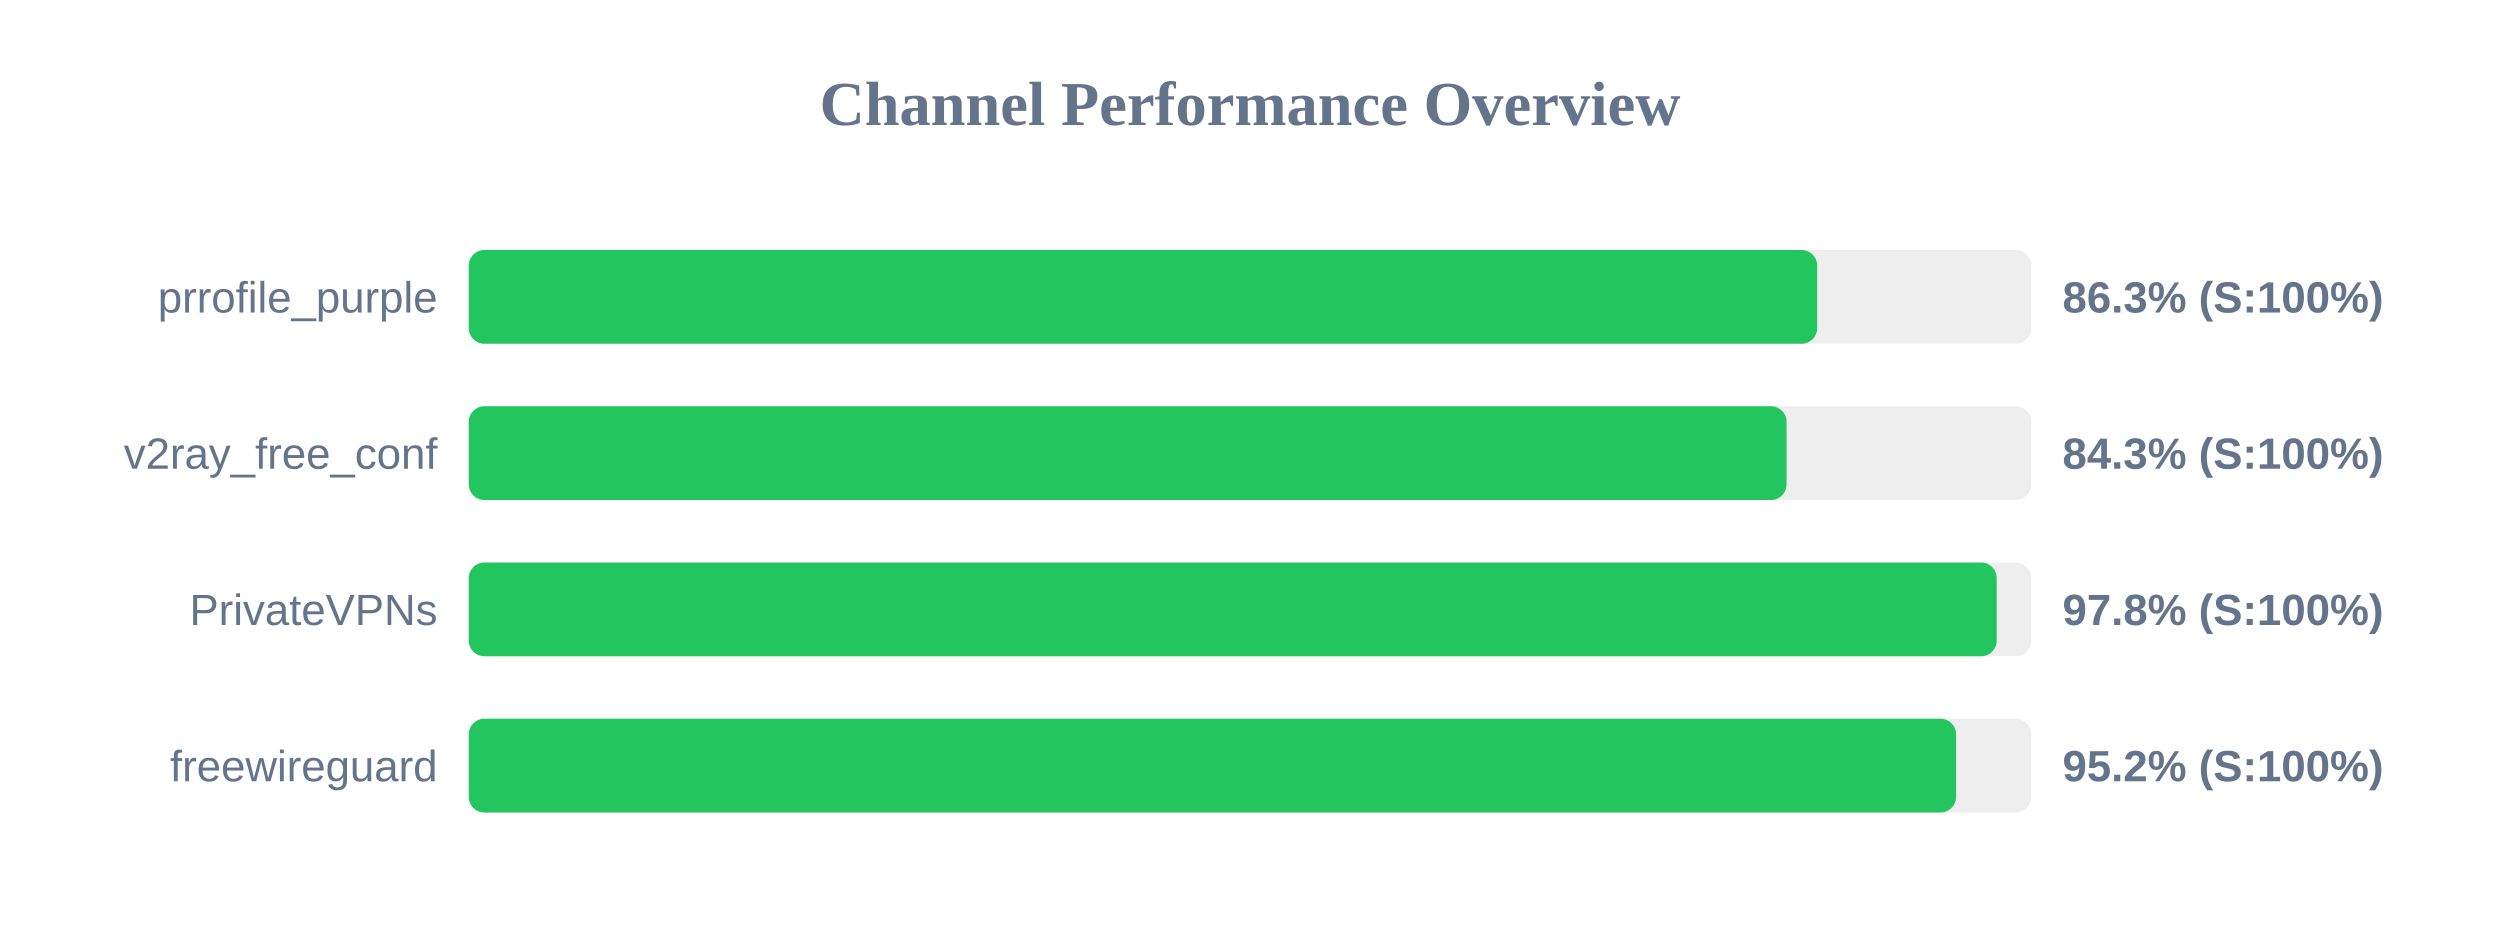
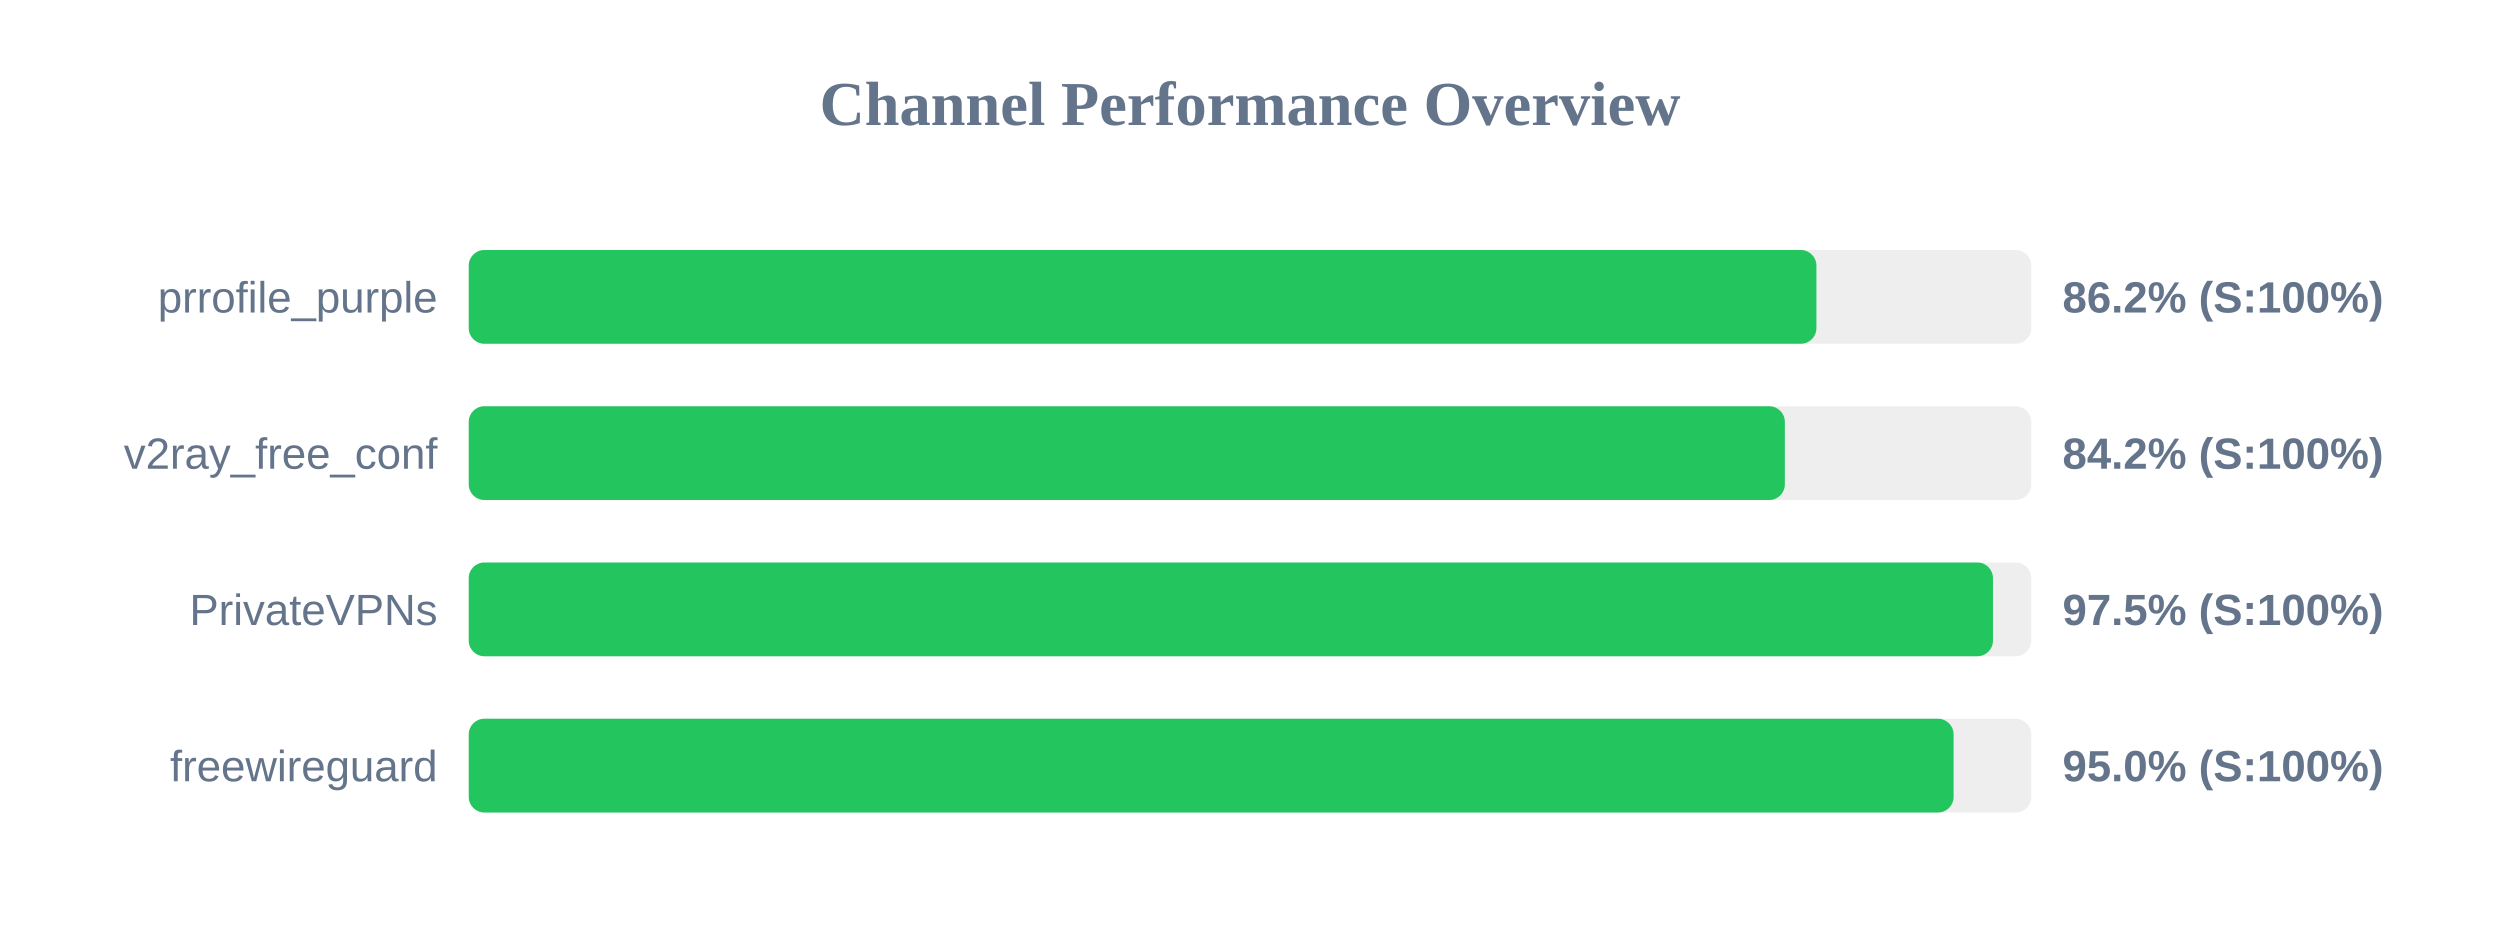
<svg xmlns="http://www.w3.org/2000/svg" width="800" height="300" version="1.1">
  <style>
        .row { font: 14px Arial; fill: #64748b; }
        .score { font: bold 14px Arial; fill: #64748b; }
    </style>
  <text x="400" y="40" text-anchor="middle" font-size="20px" font-weight="bold" fill="#64748b">Channel Performance Overview</text>
  <rect x="150" y="80" width="500" height="30" fill="#eee" rx="5" />
-   <rect x="150" y="80" width="431.5" height="30" fill="#22c55e" rx="5" />
+   <rect x="150" y="80" width="431.25" height="30" fill="#22c55e" rx="5" />
  <text x="140" y="100" text-anchor="end" class="row">prrofile_purple</text>
-   <text x="660" y="100" text-anchor="start" class="score">86.3% (S:100%)</text>
+   <text x="660" y="100" text-anchor="start" class="score">86.2% (S:100%)</text>
  <rect x="150" y="130" width="500" height="30" fill="#eee" rx="5" />
-   <rect x="150" y="130" width="421.7" height="30" fill="#22c55e" rx="5" />
+   <rect x="150" y="130" width="421.15" height="30" fill="#22c55e" rx="5" />
  <text x="140" y="150" text-anchor="end" class="row">v2ray_free_conf</text>
-   <text x="660" y="150" text-anchor="start" class="score">84.3% (S:100%)</text>
+   <text x="660" y="150" text-anchor="start" class="score">84.2% (S:100%)</text>
  <rect x="150" y="180" width="500" height="30" fill="#eee" rx="5" />
-   <rect x="150" y="180" width="488.95" height="30" fill="#22c55e" rx="5" />
+   <rect x="150" y="180" width="487.75" height="30" fill="#22c55e" rx="5" />
  <text x="140" y="200" text-anchor="end" class="row">PrivateVPNs</text>
-   <text x="660" y="200" text-anchor="start" class="score">97.8% (S:100%)</text>
+   <text x="660" y="200" text-anchor="start" class="score">97.5% (S:100%)</text>
  <rect x="150" y="230" width="500" height="30" fill="#eee" rx="5" />
-   <rect x="150" y="230" width="475.95" height="30" fill="#22c55e" rx="5" />
+   <rect x="150" y="230" width="475.15" height="30" fill="#22c55e" rx="5" />
  <text x="140" y="250" text-anchor="end" class="row">freewireguard</text>
-   <text x="660" y="250" text-anchor="start" class="score">95.2% (S:100%)</text>
+   <text x="660" y="250" text-anchor="start" class="score">95.0% (S:100%)</text>
</svg>
